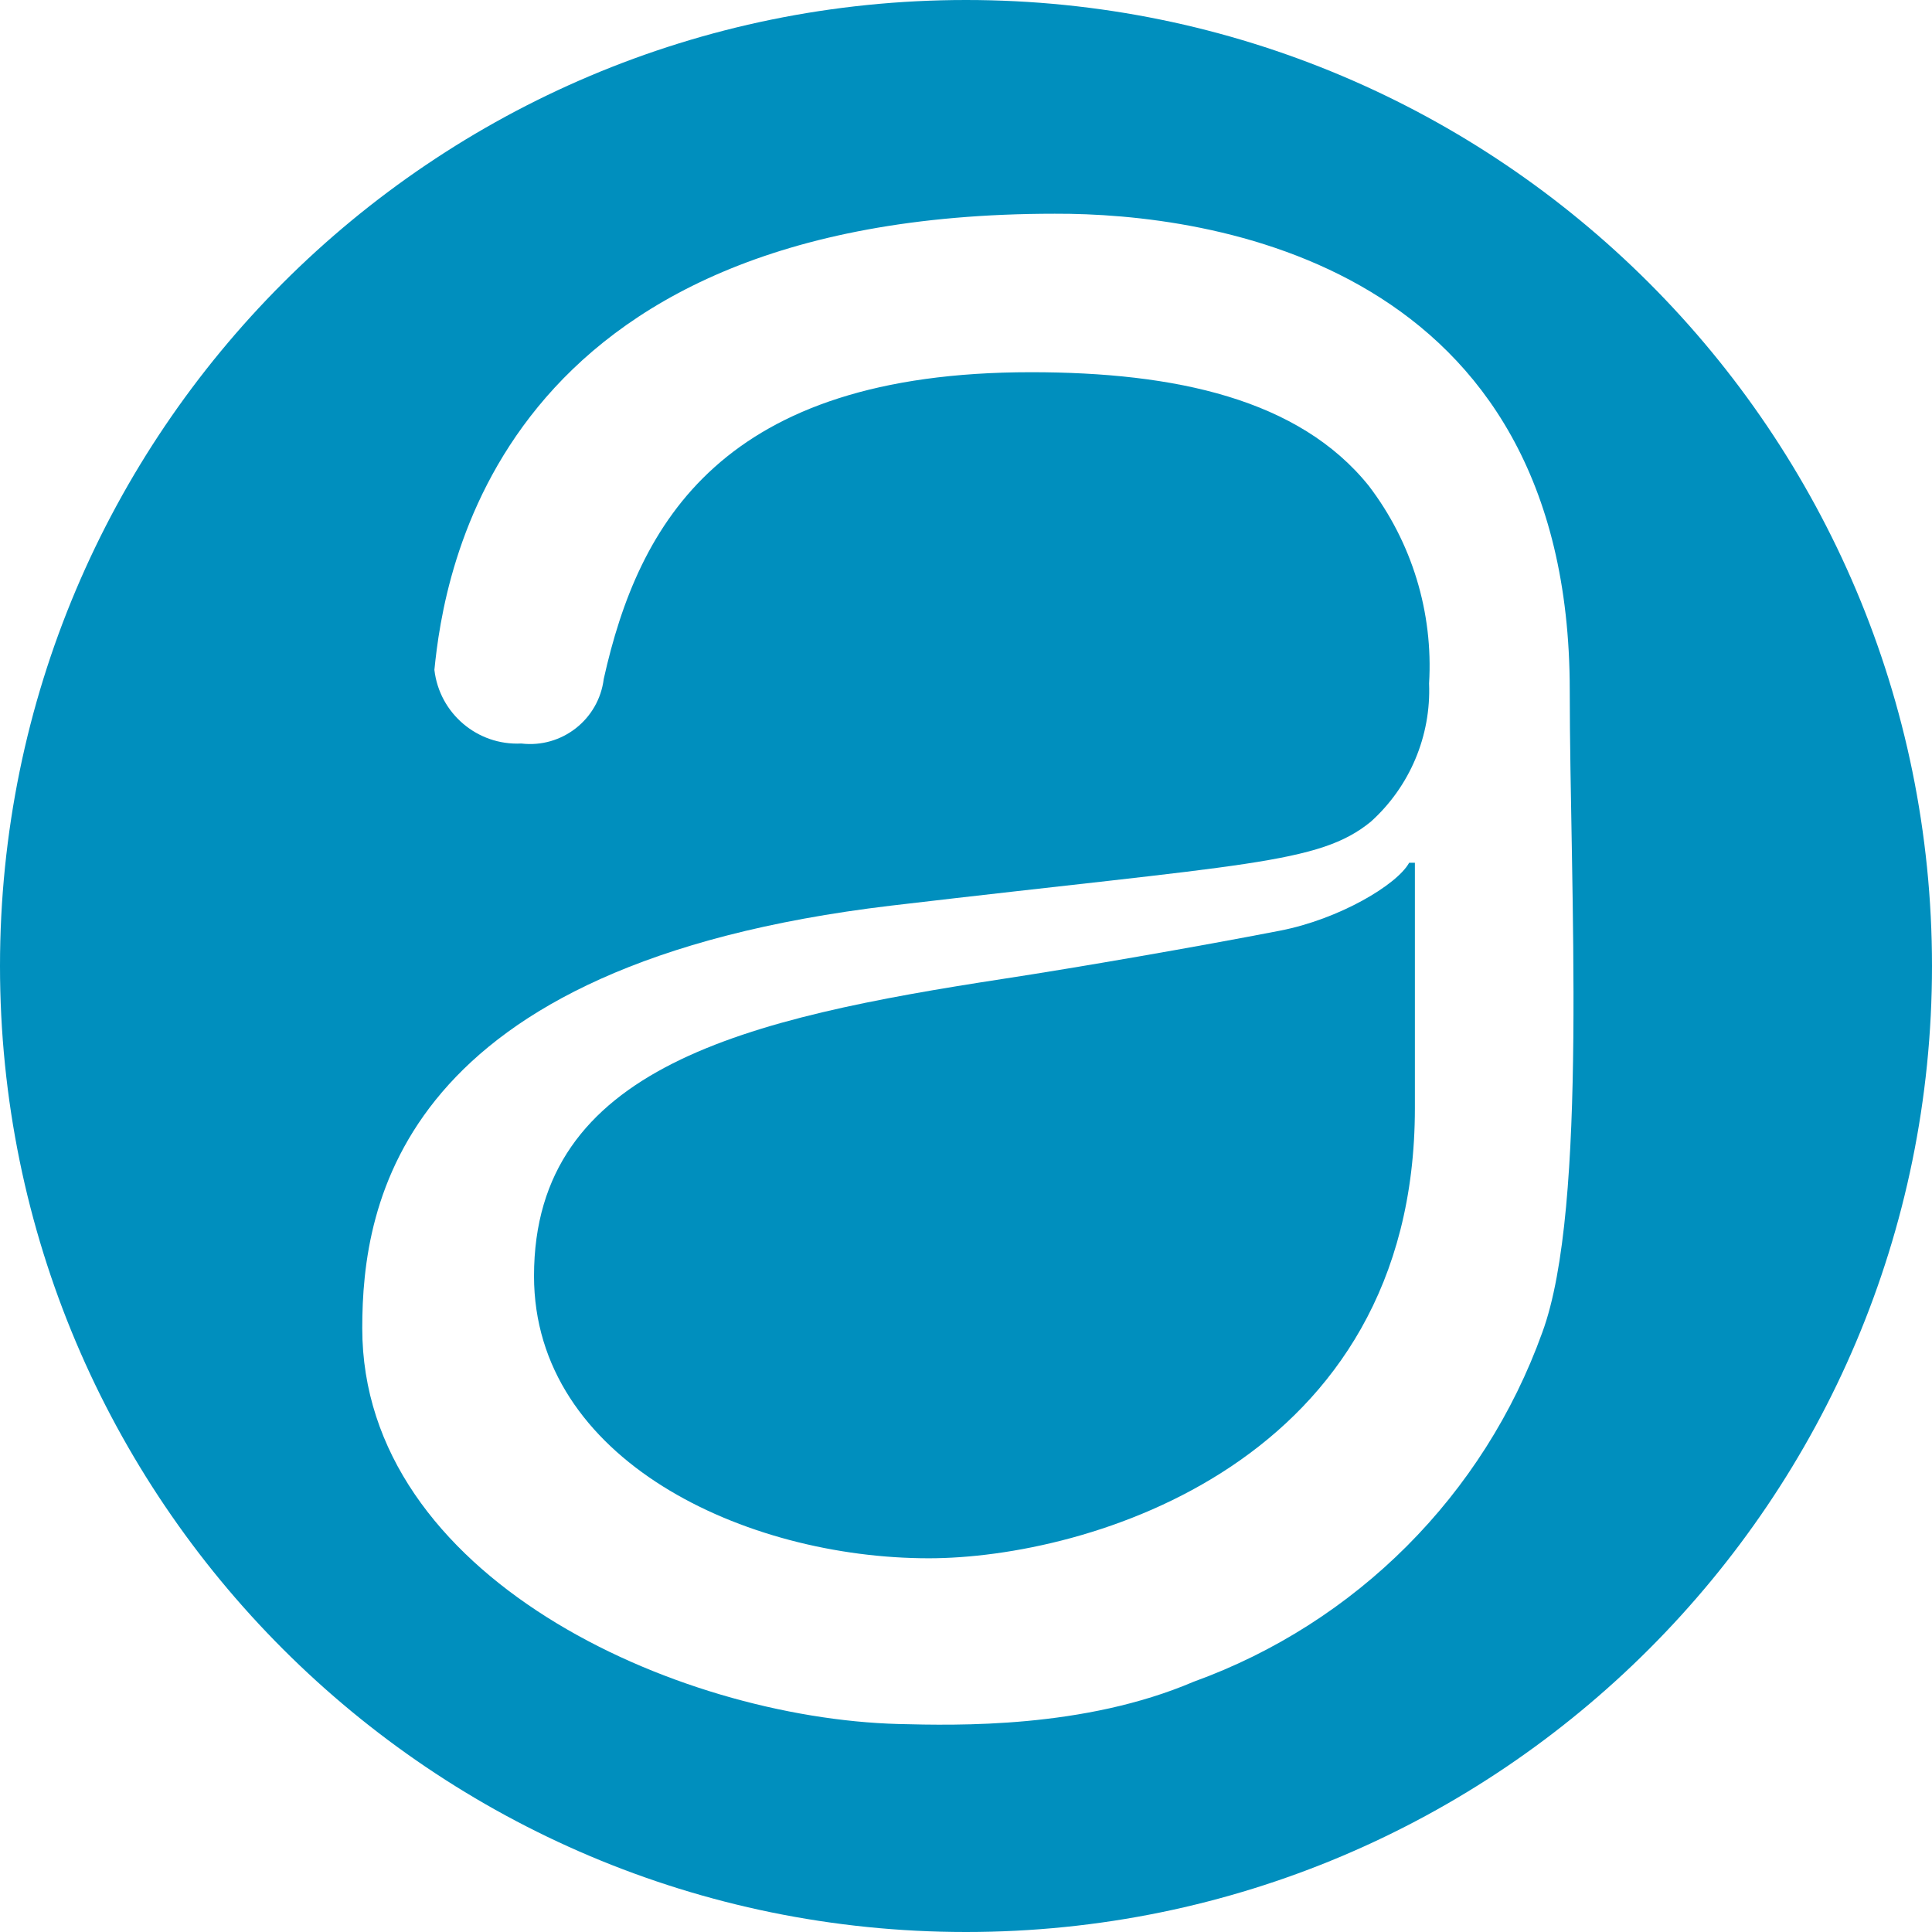
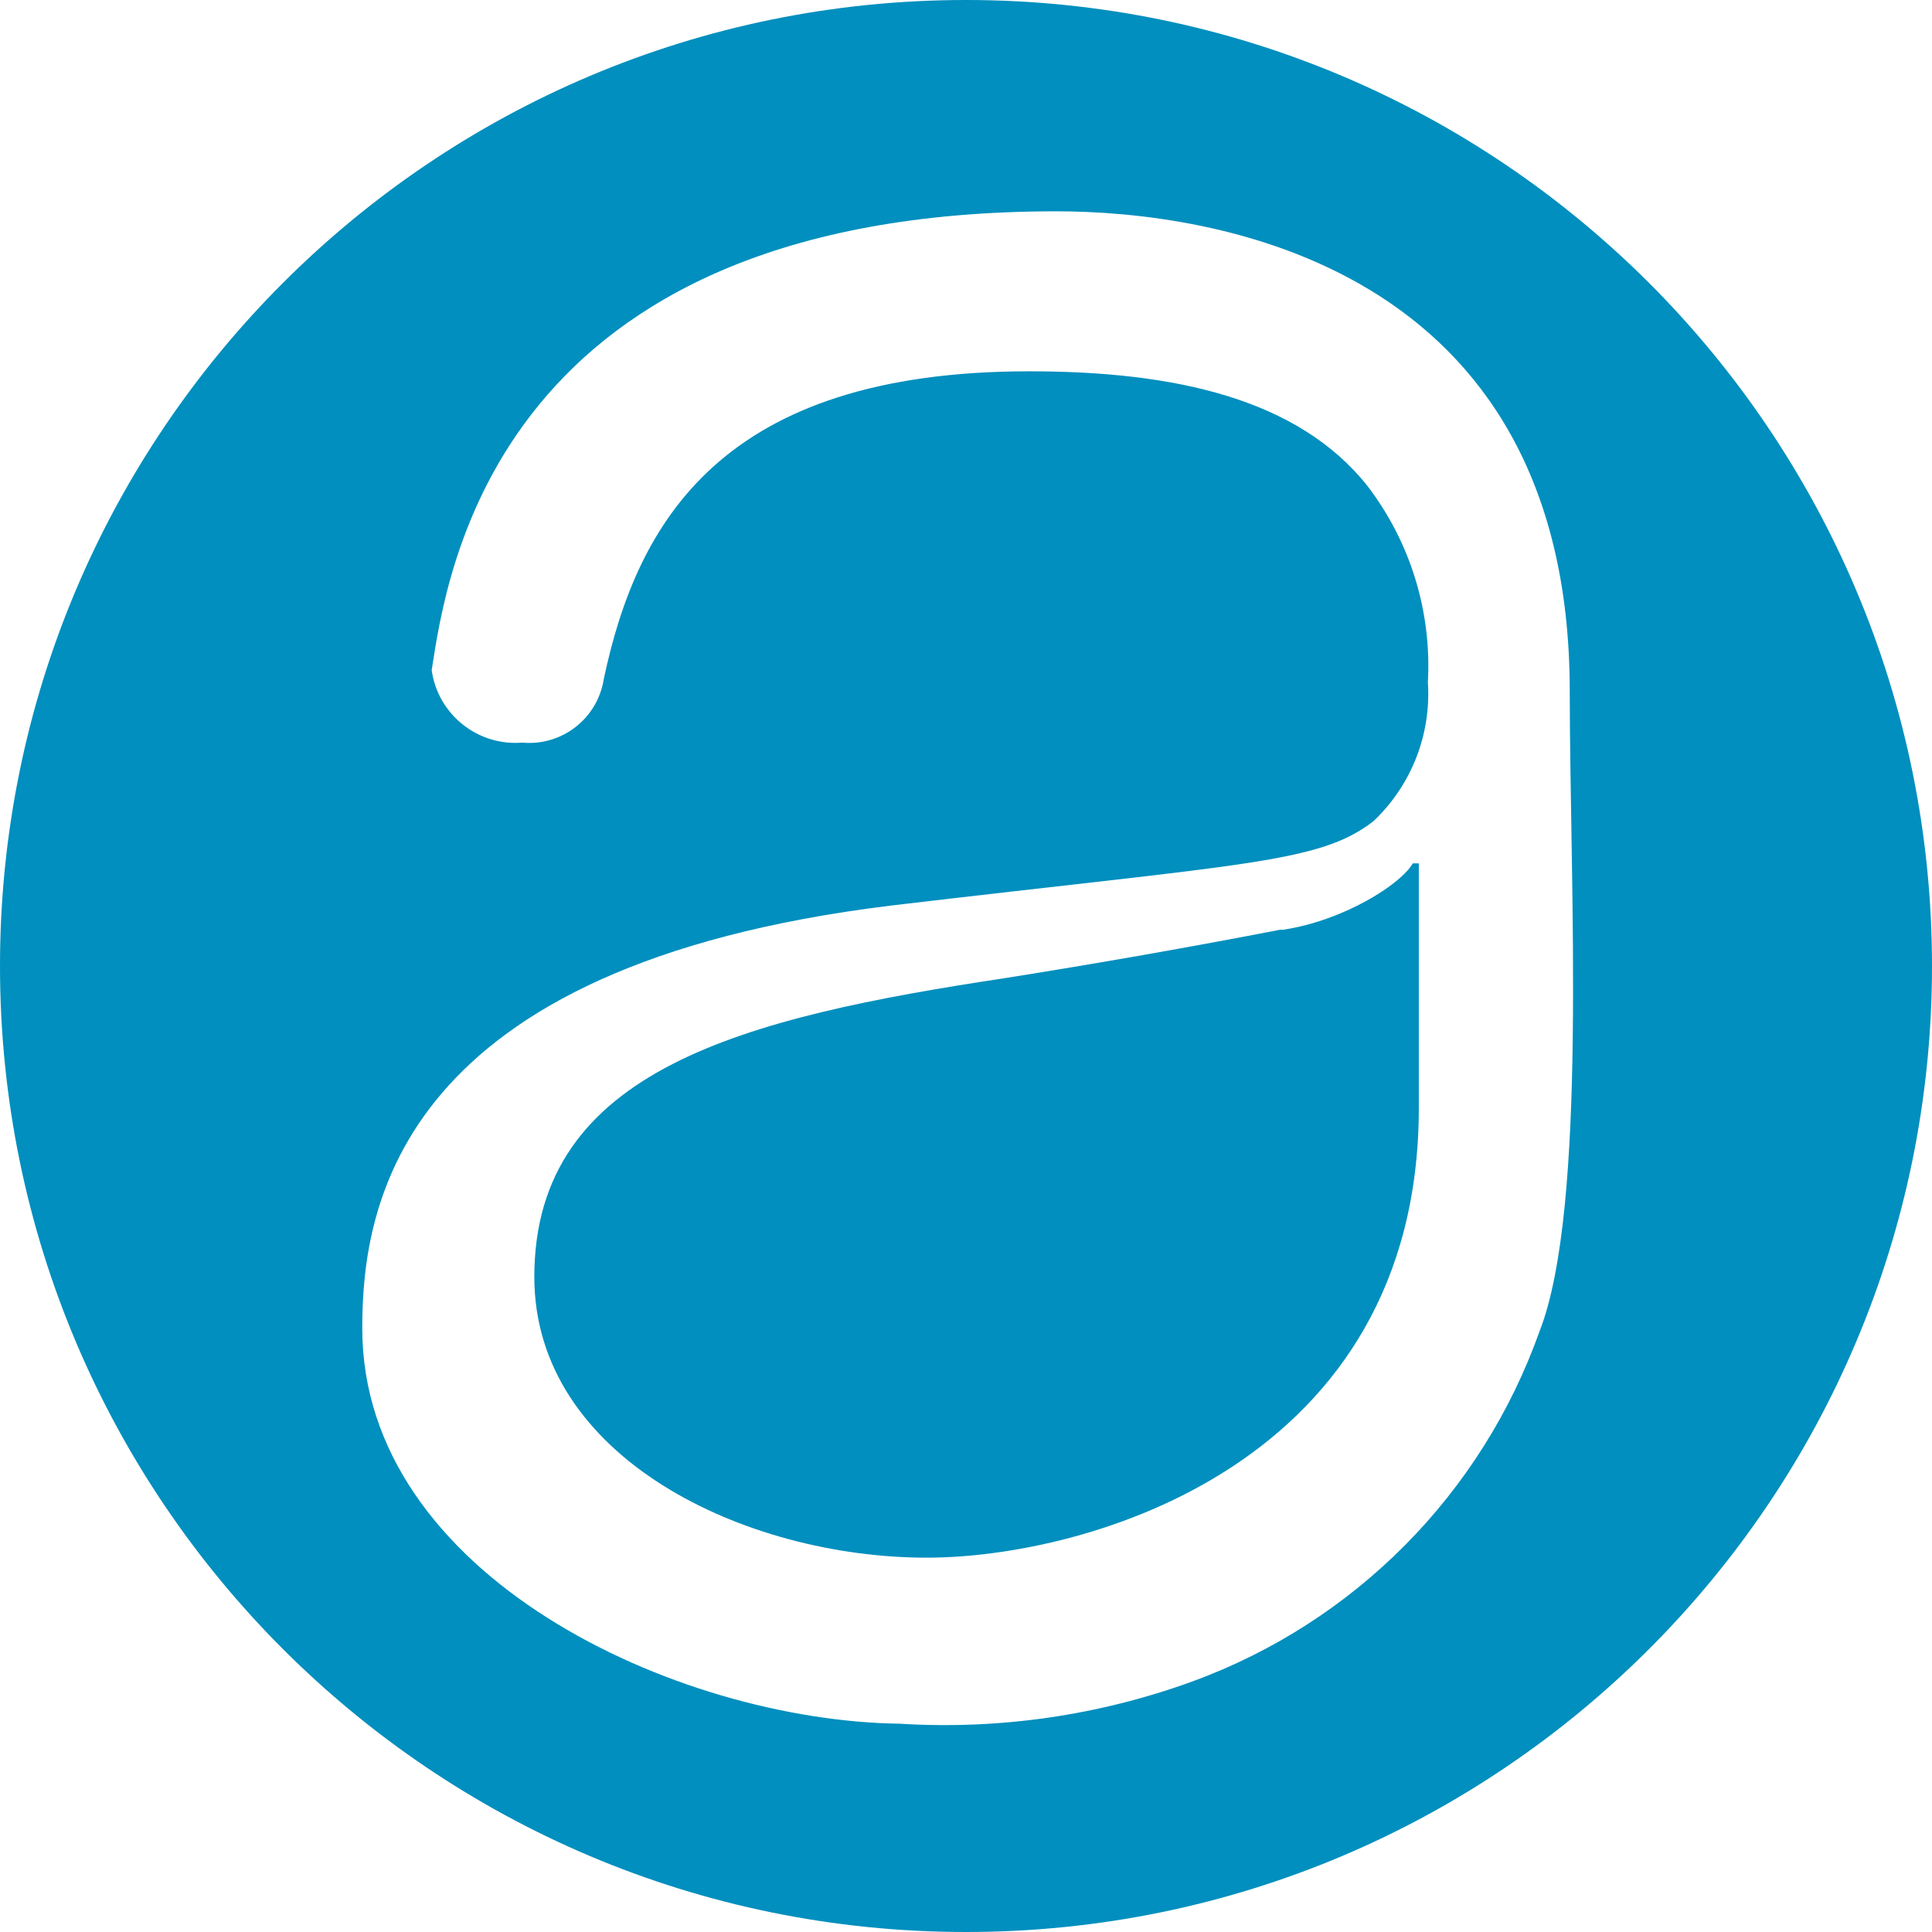
- <svg xmlns="http://www.w3.org/2000/svg" viewBox="0 0 64 64">
-   <g data-name="Layer 2">
-     <g fill="#008fbe" data-name="Layer 1">
-       <path d="M42.4 30.83c-2.73.53-6.71 1.22-9.13 1.59-8.53 1.31-15.58 2.9-15.58 9.85 0 6.1 7 9.35 13.08 9.35 5.23 0 16.1-3.14 16.1-14.91v-8.13h-.19c-.4.73-2.32 1.87-4.28 2.25z" />
-       <path d="M32 0a32 32 0 1032 32A32 32 0 0032 0zm19.09 44.14a19.22 19.22 0 01-11.55 11.57c-3.63 1.55-7.83 1.45-9.78 1.4C22.38 56.91 12 52.24 12 44c0-4.13 1.21-12.06 17.52-14 11.8-1.39 14.16-1.37 15.89-2.78a5.85 5.85 0 001.93-4.58 9.82 9.82 0 00-2-6.55c-2.31-2.87-6.4-3.76-11.19-3.76-10.23 0-13 5-14.15 10.16a2.46 2.46 0 01-2.73 2.14 2.76 2.76 0 01-2.88-2.44c.31-3.1 2-15.11 20.55-15.11C40.1 7.06 52 8.73 52 22.87c0 6.46.62 17.13-.91 21.27z" />
-     </g>
-   </g>
+ <svg xmlns="http://www.w3.org/2000/svg" fill="#008fbe" viewBox="0 0 64 64">
+   <path d="M42.4 30.8a274 274 0 0 1-9.1 1.6c-8.6 1.3-15.6 3-15.6 9.9 0 6 7 9.3 13 9.3C36 51.6 47 48.5 47 36.7v-8.1h-.2c-.4.7-2.3 1.9-4.3 2.2z" />
+   <path d="M32 0a32 32 0 1 0 32 32A32 32 0 0 0 32 0zm19 44.1a19.2 19.2 0 0 1-11.5 11.6 24 24 0 0 1-9.7 1.4C22.4 57 12 52.2 12 44c0-4.1 1.2-12 17.5-14 11.8-1.4 14.2-1.4 16-2.8a5.8 5.8 0 0 0 1.8-4.6 9.8 9.8 0 0 0-2-6.5c-2.3-2.9-6.4-3.8-11.2-3.8-10.2 0-13 5-14.1 10.2a2.5 2.5 0 0 1-2.7 2.1 2.8 2.8 0 0 1-3-2.4C14.8 19 16.4 7 35 7c5.1 0 17 1.7 17 15.9 0 6.4.6 17.1-1 21.2z" />
</svg>
